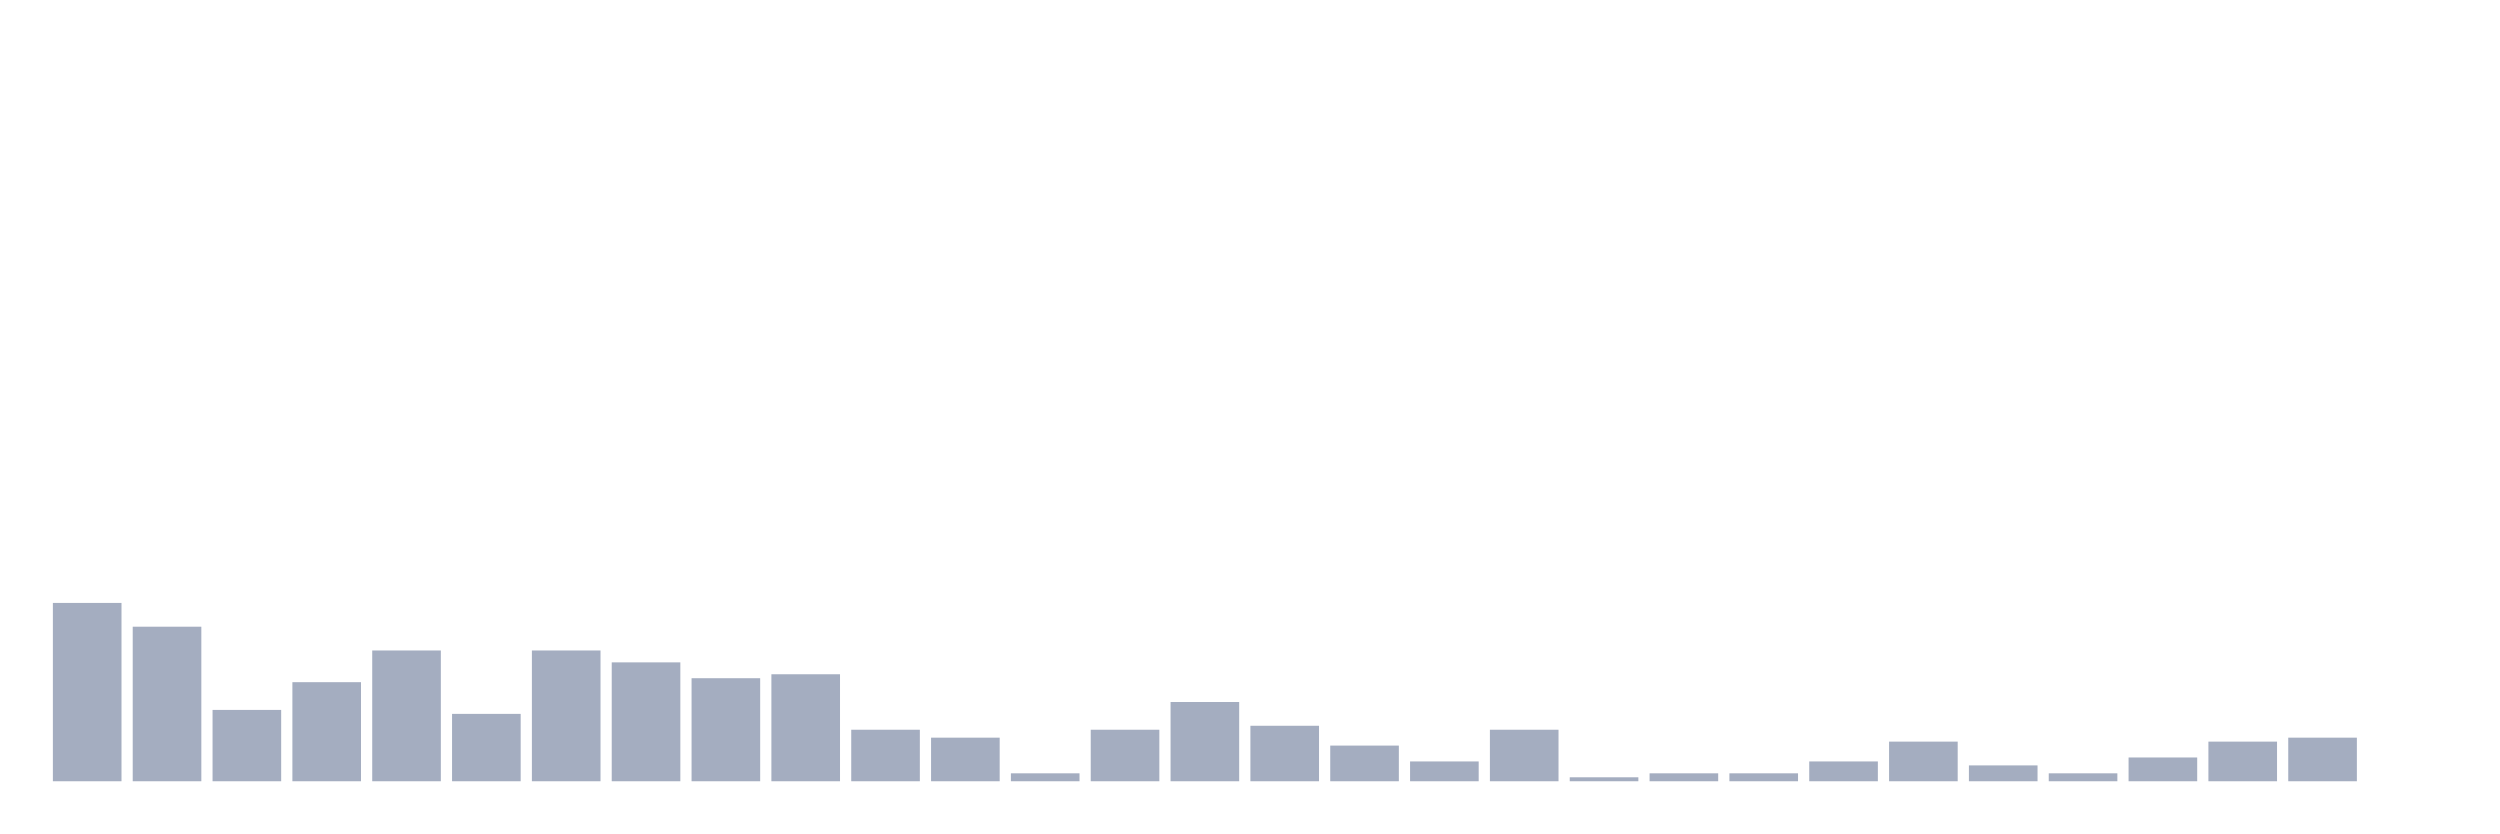
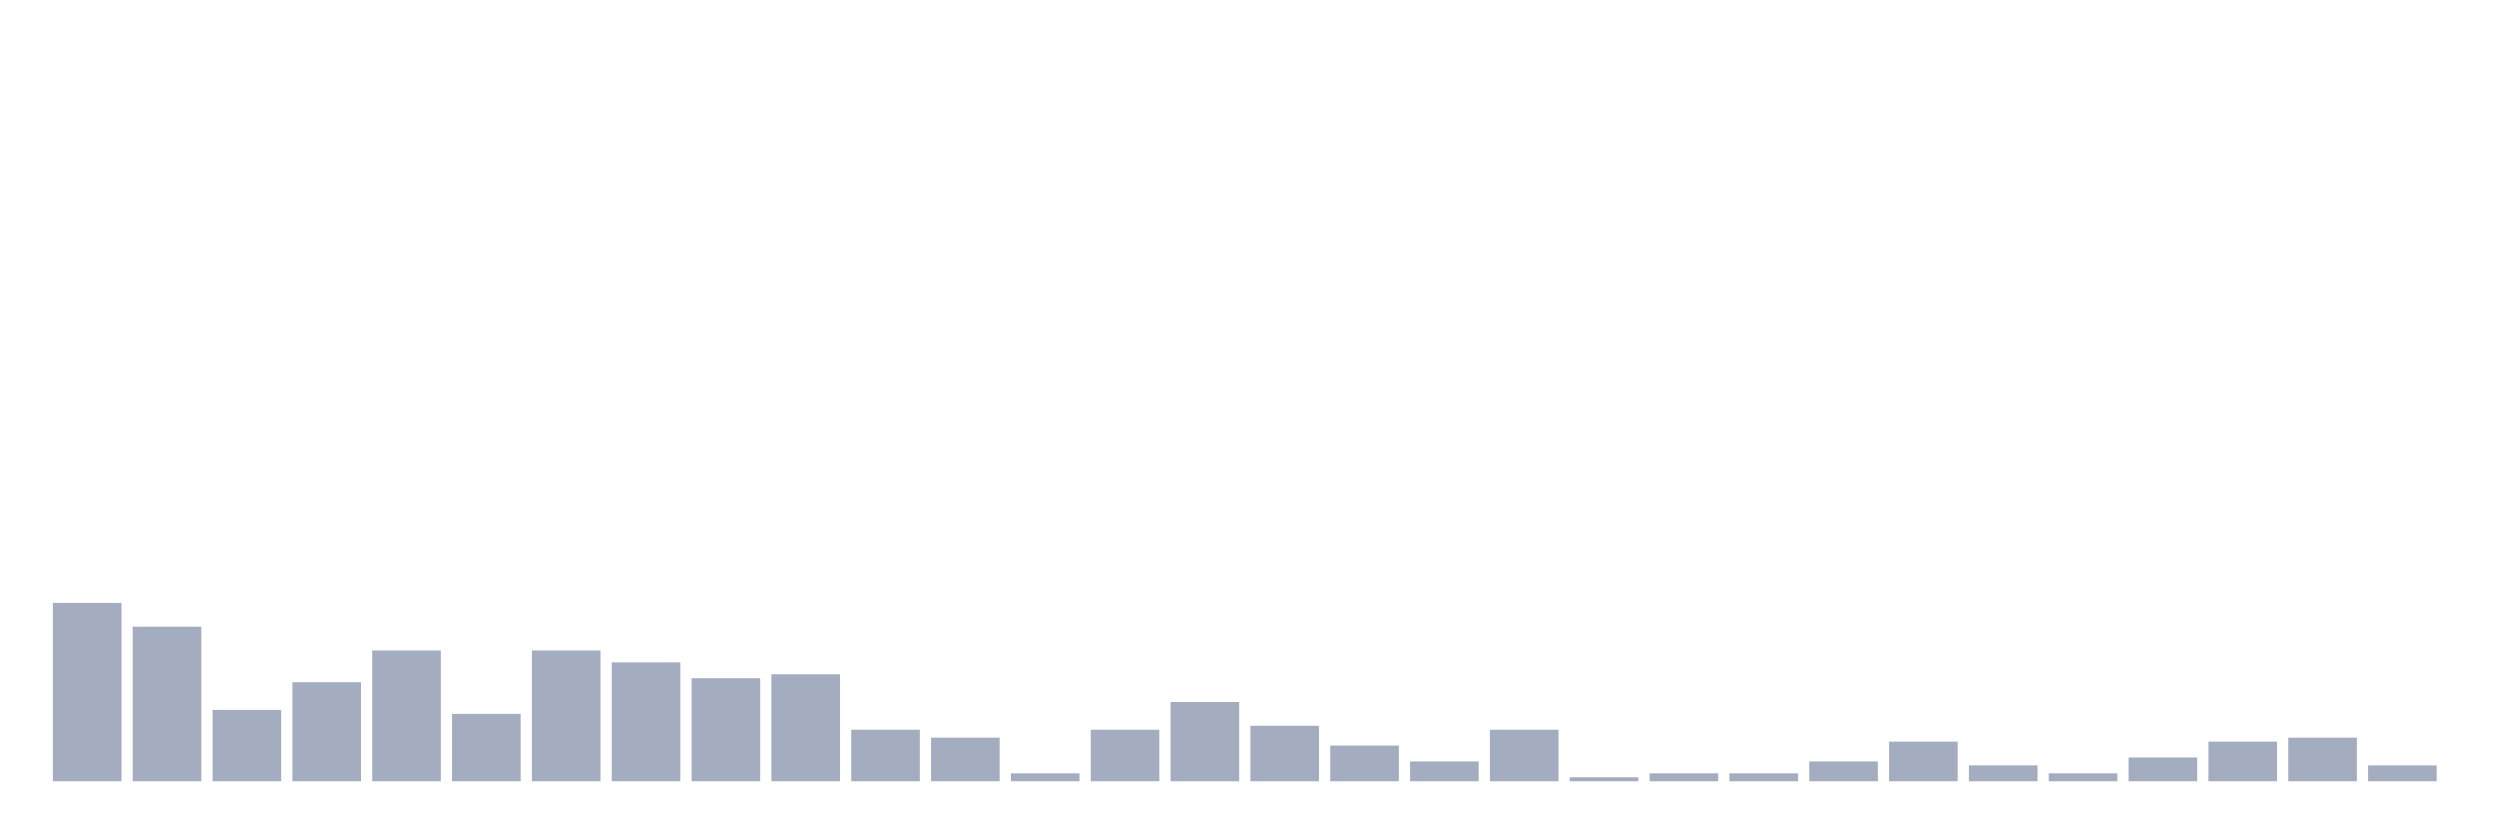
<svg xmlns="http://www.w3.org/2000/svg" viewBox="0 0 480 160">
  <g transform="translate(10,10)">
    <rect class="bar" x="0.153" width="13.175" y="105.761" height="34.239" fill="rgb(164,173,192)" />
    <rect class="bar" x="15.482" width="13.175" y="110.326" height="29.674" fill="rgb(164,173,192)" />
    <rect class="bar" x="30.81" width="13.175" y="126.304" height="13.696" fill="rgb(164,173,192)" />
    <rect class="bar" x="46.138" width="13.175" y="120.978" height="19.022" fill="rgb(164,173,192)" />
    <rect class="bar" x="61.466" width="13.175" y="114.891" height="25.109" fill="rgb(164,173,192)" />
    <rect class="bar" x="76.794" width="13.175" y="127.065" height="12.935" fill="rgb(164,173,192)" />
    <rect class="bar" x="92.123" width="13.175" y="114.891" height="25.109" fill="rgb(164,173,192)" />
    <rect class="bar" x="107.451" width="13.175" y="117.174" height="22.826" fill="rgb(164,173,192)" />
    <rect class="bar" x="122.779" width="13.175" y="120.217" height="19.783" fill="rgb(164,173,192)" />
    <rect class="bar" x="138.107" width="13.175" y="119.457" height="20.543" fill="rgb(164,173,192)" />
    <rect class="bar" x="153.436" width="13.175" y="130.109" height="9.891" fill="rgb(164,173,192)" />
    <rect class="bar" x="168.764" width="13.175" y="131.63" height="8.37" fill="rgb(164,173,192)" />
    <rect class="bar" x="184.092" width="13.175" y="138.478" height="1.522" fill="rgb(164,173,192)" />
    <rect class="bar" x="199.42" width="13.175" y="130.109" height="9.891" fill="rgb(164,173,192)" />
    <rect class="bar" x="214.748" width="13.175" y="124.783" height="15.217" fill="rgb(164,173,192)" />
    <rect class="bar" x="230.077" width="13.175" y="129.348" height="10.652" fill="rgb(164,173,192)" />
    <rect class="bar" x="245.405" width="13.175" y="133.152" height="6.848" fill="rgb(164,173,192)" />
    <rect class="bar" x="260.733" width="13.175" y="136.196" height="3.804" fill="rgb(164,173,192)" />
    <rect class="bar" x="276.061" width="13.175" y="130.109" height="9.891" fill="rgb(164,173,192)" />
    <rect class="bar" x="291.39" width="13.175" y="139.239" height="0.761" fill="rgb(164,173,192)" />
    <rect class="bar" x="306.718" width="13.175" y="138.478" height="1.522" fill="rgb(164,173,192)" />
    <rect class="bar" x="322.046" width="13.175" y="138.478" height="1.522" fill="rgb(164,173,192)" />
    <rect class="bar" x="337.374" width="13.175" y="136.196" height="3.804" fill="rgb(164,173,192)" />
    <rect class="bar" x="352.702" width="13.175" y="132.391" height="7.609" fill="rgb(164,173,192)" />
    <rect class="bar" x="368.031" width="13.175" y="136.957" height="3.043" fill="rgb(164,173,192)" />
    <rect class="bar" x="383.359" width="13.175" y="138.478" height="1.522" fill="rgb(164,173,192)" />
    <rect class="bar" x="398.687" width="13.175" y="135.435" height="4.565" fill="rgb(164,173,192)" />
    <rect class="bar" x="414.015" width="13.175" y="132.391" height="7.609" fill="rgb(164,173,192)" />
    <rect class="bar" x="429.344" width="13.175" y="131.63" height="8.37" fill="rgb(164,173,192)" />
-     <rect class="bar" x="444.672" width="13.175" y="140" height="0" fill="rgb(164,173,192)" />
+     <rect class="bar" x="444.672" width="13.175" y="136.957" height="3.043" fill="rgb(164,173,192)" />
  </g>
</svg>
